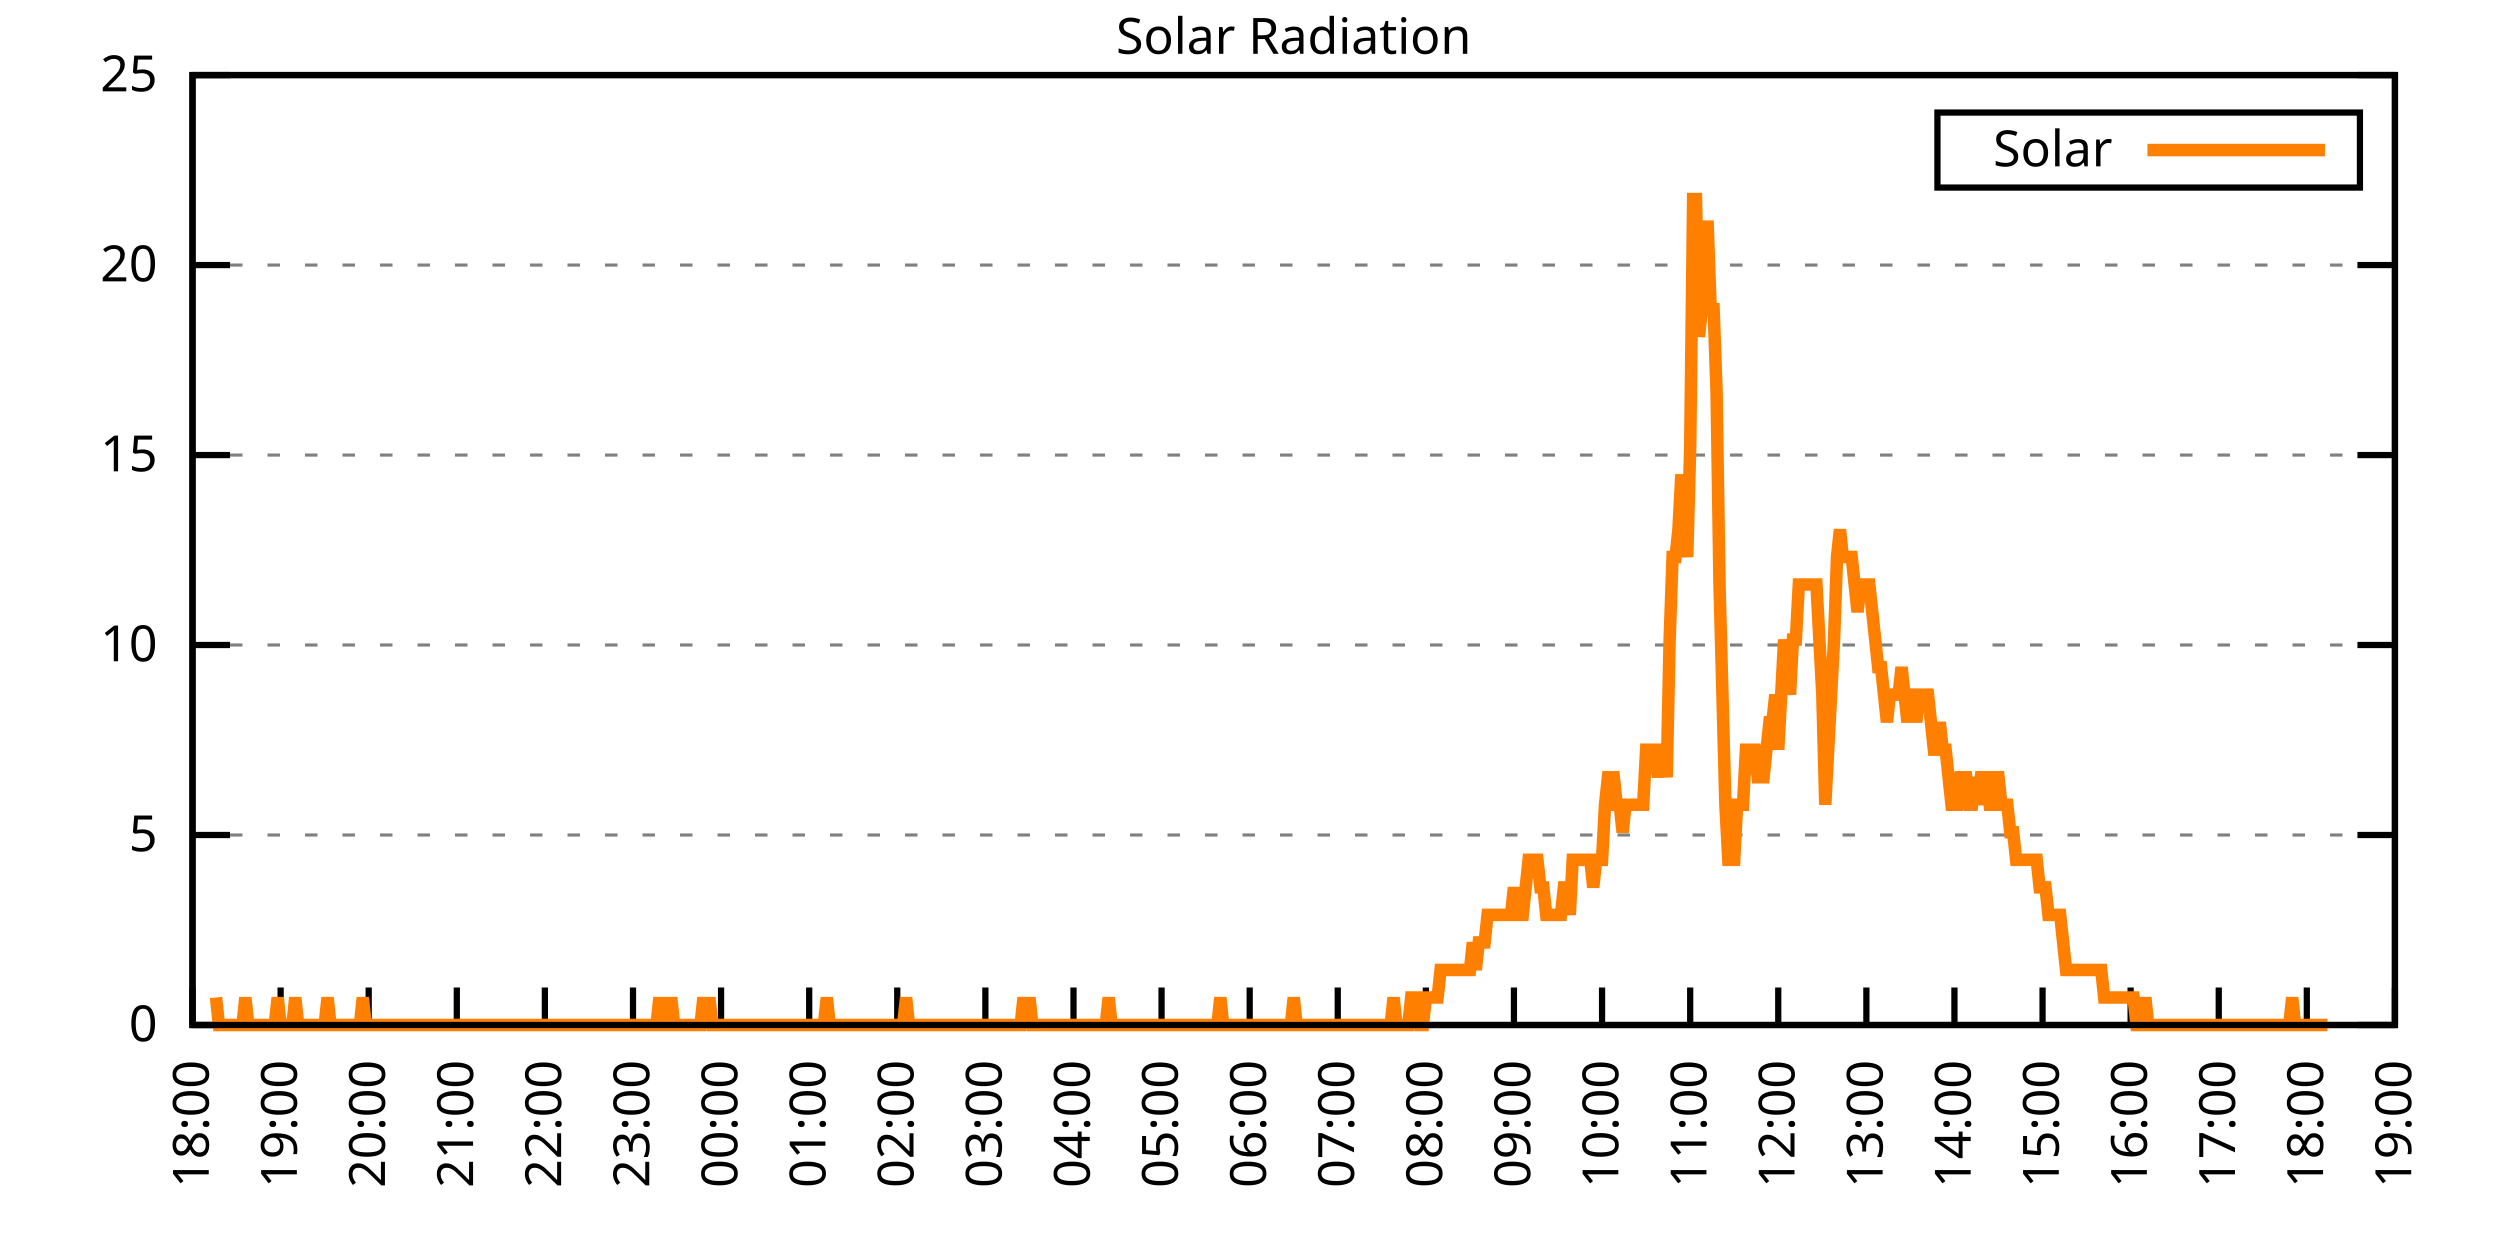
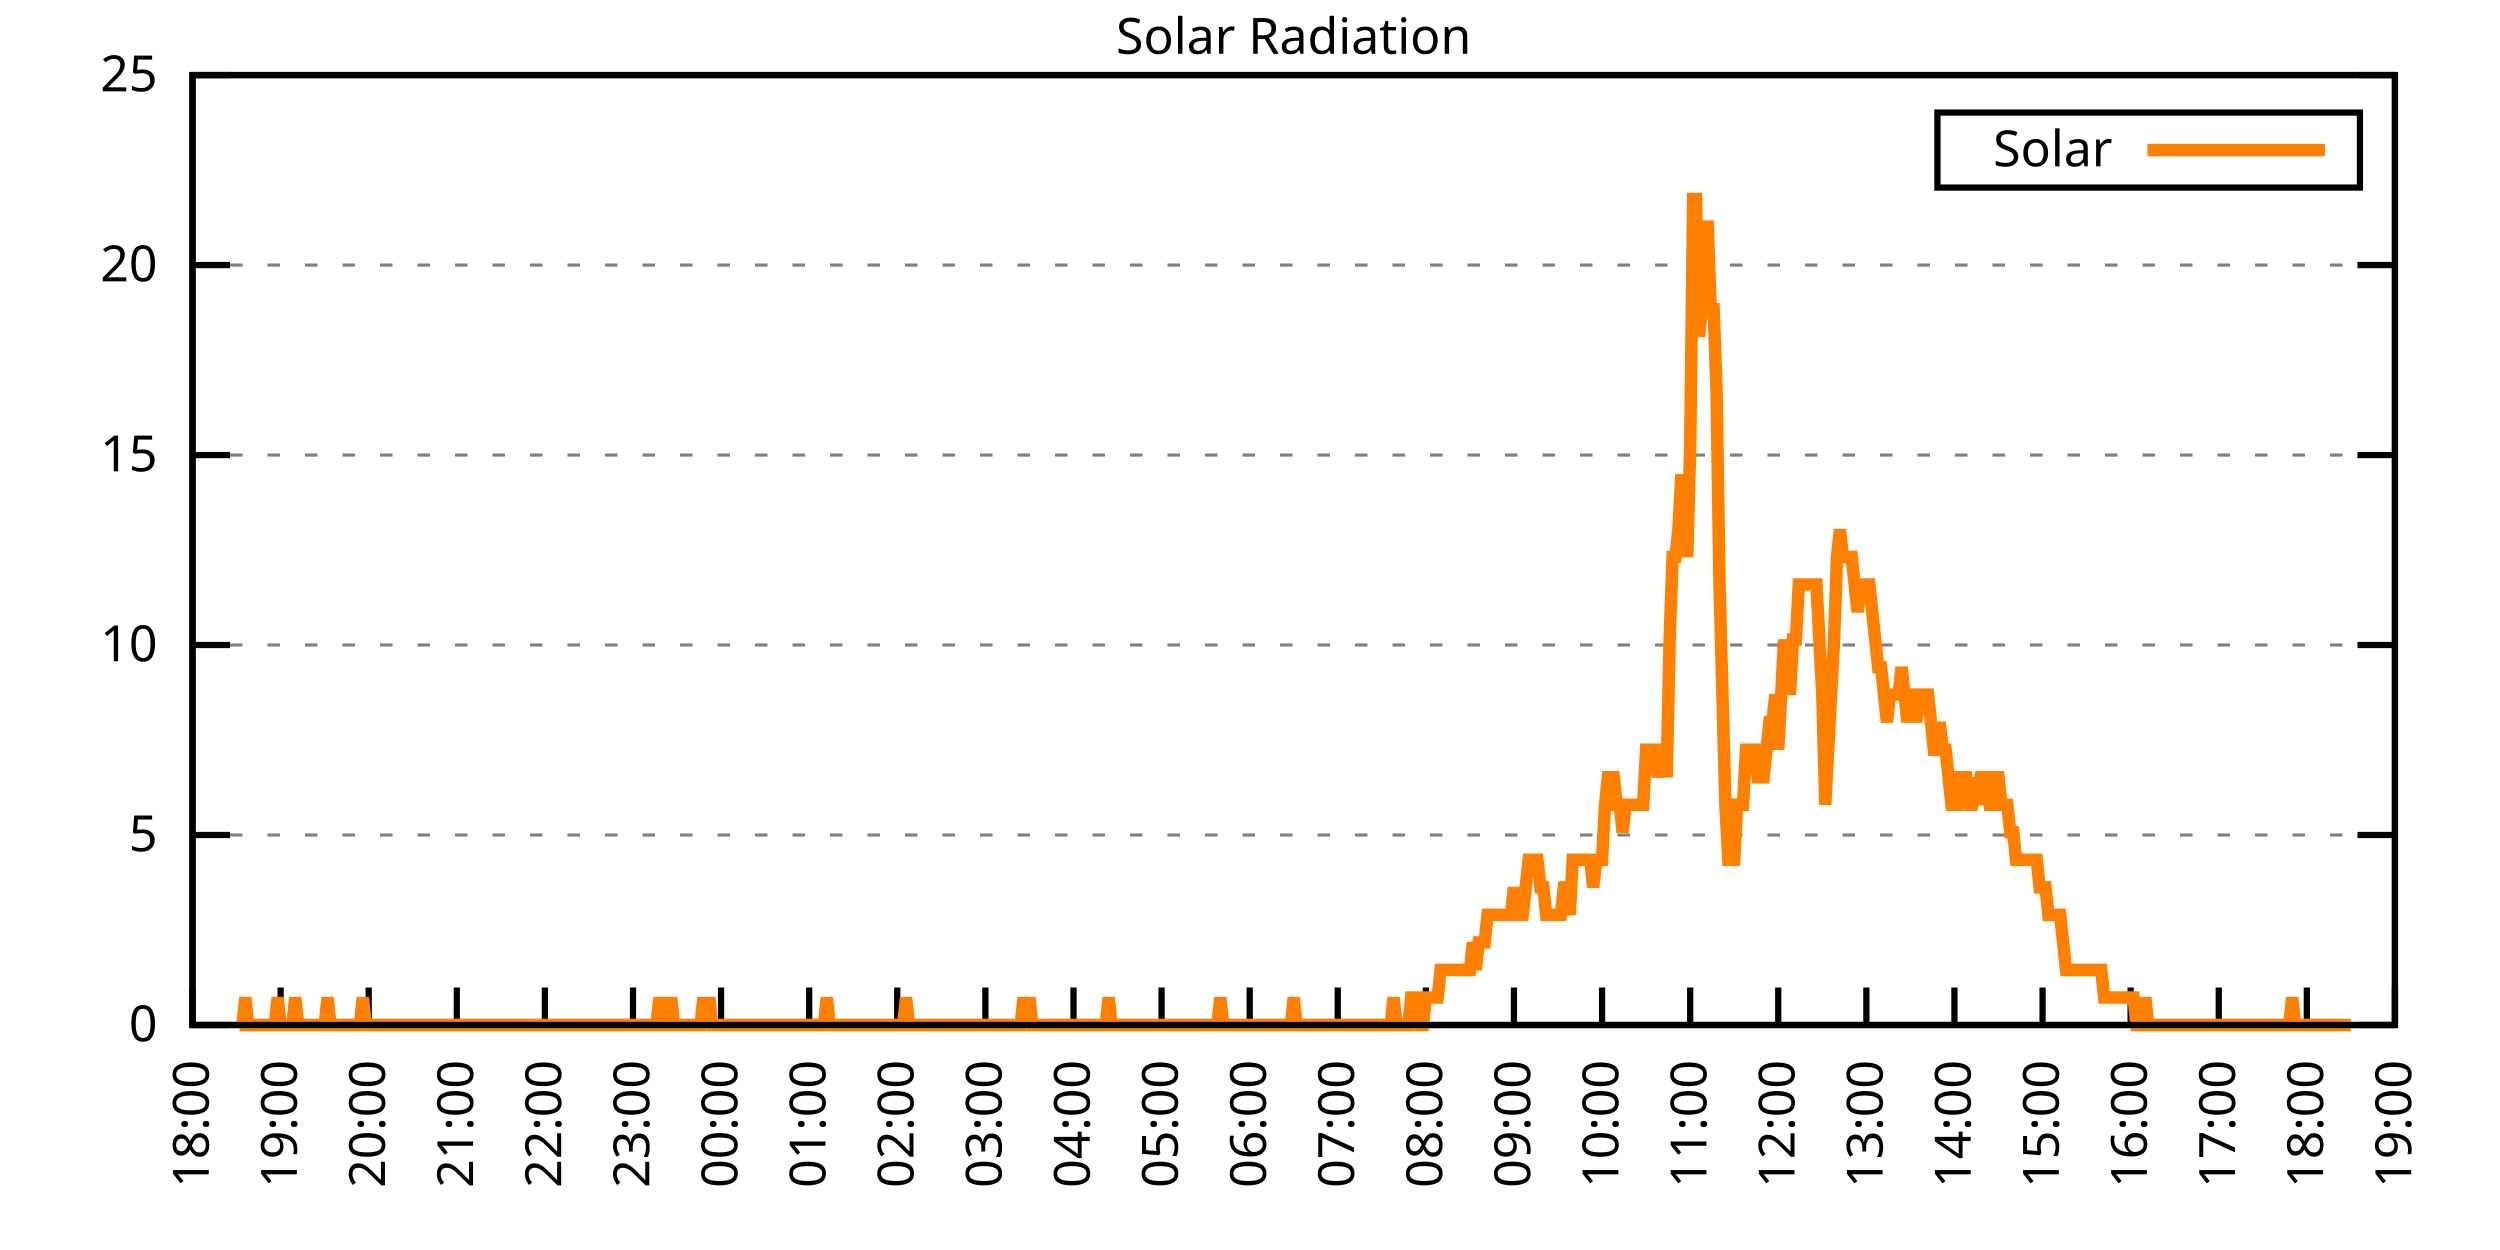
<svg xmlns="http://www.w3.org/2000/svg" xmlns:xlink="http://www.w3.org/1999/xlink" width="400" height="200" viewBox="0 0 400 200">
  <g id="gnuplot_canvas">
    <rect x="0" y="0" width="400" height="200" fill="none" />
    <defs>
      <circle id="gpDot" r="0.5" stroke-width="0.5" stroke="currentColor" />
      <path id="gpPt0" stroke-width="0.333" stroke="currentColor" d="M-1,0 h2 M0,-1 v2" />
      <path id="gpPt1" stroke-width="0.333" stroke="currentColor" d="M-1,-1 L1,1 M1,-1 L-1,1" />
      <path id="gpPt2" stroke-width="0.333" stroke="currentColor" d="M-1,0 L1,0 M0,-1 L0,1 M-1,-1 L1,1 M-1,1 L1,-1" />
      <rect id="gpPt3" stroke-width="0.333" stroke="currentColor" x="-1" y="-1" width="2" height="2" />
      <rect id="gpPt4" stroke-width="0.333" stroke="currentColor" fill="currentColor" x="-1" y="-1" width="2" height="2" />
      <circle id="gpPt5" stroke-width="0.333" stroke="currentColor" cx="0" cy="0" r="1" />
      <use xlink:href="#gpPt5" id="gpPt6" fill="currentColor" stroke="none" />
      <path id="gpPt7" stroke-width="0.333" stroke="currentColor" d="M0,-1.33 L-1.33,0.67 L1.33,0.67 z" />
      <use xlink:href="#gpPt7" id="gpPt8" fill="currentColor" stroke="none" />
      <use xlink:href="#gpPt7" id="gpPt9" stroke="currentColor" transform="rotate(180)" />
      <use xlink:href="#gpPt9" id="gpPt10" fill="currentColor" stroke="none" />
      <use xlink:href="#gpPt3" id="gpPt11" stroke="currentColor" transform="rotate(45)" />
      <use xlink:href="#gpPt11" id="gpPt12" fill="currentColor" stroke="none" />
      <path id="gpPt13" stroke-width="0.333" stroke="currentColor" d="M0,1.330 L1.265,0.411 L0.782,-1.067 L-0.782,-1.076 L-1.265,0.411 z" />
      <use xlink:href="#gpPt13" id="gpPt14" fill="currentColor" stroke="none" />
      <filter id="textbox" filterUnits="objectBoundingBox" x="0" y="0" height="1" width="1">
        <feFlood flood-color="white" flood-opacity="1" result="bgnd" />
        <feComposite in="SourceGraphic" in2="bgnd" operator="atop" />
      </filter>
      <filter id="greybox" filterUnits="objectBoundingBox" x="0" y="0" height="1" width="1">
        <feFlood flood-color="lightgrey" flood-opacity="1" result="grey" />
        <feComposite in="SourceGraphic" in2="grey" operator="atop" />
      </filter>
    </defs>
    <g fill="none" color="white" stroke="currentColor" stroke-width="1.00" stroke-linecap="butt" stroke-linejoin="miter">
</g>
    <g fill="none" color="black" stroke="currentColor" stroke-width="1.00" stroke-linecap="butt" stroke-linejoin="miter">
      <g stroke="none" shape-rendering="crispEdges">
        <polygon fill="rgb(255, 255, 255)" points="30.80,164.00 383.18,164.00 383.18,12.02 30.80,12.02 " />
      </g>
    </g>
    <g fill="none" color="black" stroke="currentColor" stroke-width="1.00" stroke-linecap="butt" stroke-linejoin="miter">
</g>
    <g fill="none" color="black" stroke="black" stroke-width="0.50" stroke-linecap="butt" stroke-linejoin="miter">
</g>
    <g fill="none" color="gray" stroke="currentColor" stroke-width="0.50" stroke-linecap="butt" stroke-linejoin="miter">
      <path stroke="gray" stroke-dasharray="2,4" class="gridline" d="M30.80,164.00 L383.19,164.00  " />
    </g>
    <g fill="none" color="gray" stroke="gray" stroke-width="1.00" stroke-linecap="butt" stroke-linejoin="miter">
</g>
    <g fill="none" color="black" stroke="currentColor" stroke-width="1.00" stroke-linecap="butt" stroke-linejoin="miter">
      <path stroke="black" d="M30.80,164.00 L36.80,164.00 M383.19,164.00 L377.19,164.00  " />
      <g transform="translate(25.20,166.60)" stroke="none" fill="black" font-family="Sans" font-size="8.00" text-anchor="end">
        <text>
          <tspan font-family="Sans"> 0</tspan>
        </text>
      </g>
    </g>
    <g fill="none" color="black" stroke="currentColor" stroke-width="1.00" stroke-linecap="butt" stroke-linejoin="miter">
</g>
    <g fill="none" color="black" stroke="black" stroke-width="0.50" stroke-linecap="butt" stroke-linejoin="miter">
</g>
    <g fill="none" color="gray" stroke="currentColor" stroke-width="0.50" stroke-linecap="butt" stroke-linejoin="miter">
      <path stroke="gray" stroke-dasharray="2,4" class="gridline" d="M30.80,133.60 L383.19,133.60  " />
    </g>
    <g fill="none" color="gray" stroke="gray" stroke-width="1.00" stroke-linecap="butt" stroke-linejoin="miter">
</g>
    <g fill="none" color="black" stroke="currentColor" stroke-width="1.00" stroke-linecap="butt" stroke-linejoin="miter">
      <path stroke="black" d="M30.80,133.60 L36.80,133.60 M383.19,133.60 L377.19,133.60  " />
      <g transform="translate(25.20,136.20)" stroke="none" fill="black" font-family="Sans" font-size="8.00" text-anchor="end">
        <text>
          <tspan font-family="Sans"> 5</tspan>
        </text>
      </g>
    </g>
    <g fill="none" color="black" stroke="currentColor" stroke-width="1.00" stroke-linecap="butt" stroke-linejoin="miter">
</g>
    <g fill="none" color="black" stroke="black" stroke-width="0.50" stroke-linecap="butt" stroke-linejoin="miter">
</g>
    <g fill="none" color="gray" stroke="currentColor" stroke-width="0.50" stroke-linecap="butt" stroke-linejoin="miter">
      <path stroke="gray" stroke-dasharray="2,4" class="gridline" d="M30.80,103.20 L383.19,103.20  " />
    </g>
    <g fill="none" color="gray" stroke="gray" stroke-width="1.00" stroke-linecap="butt" stroke-linejoin="miter">
</g>
    <g fill="none" color="black" stroke="currentColor" stroke-width="1.00" stroke-linecap="butt" stroke-linejoin="miter">
      <path stroke="black" d="M30.80,103.20 L36.80,103.20 M383.19,103.20 L377.19,103.20  " />
      <g transform="translate(25.20,105.80)" stroke="none" fill="black" font-family="Sans" font-size="8.00" text-anchor="end">
        <text>
          <tspan font-family="Sans"> 10</tspan>
        </text>
      </g>
    </g>
    <g fill="none" color="black" stroke="currentColor" stroke-width="1.00" stroke-linecap="butt" stroke-linejoin="miter">
</g>
    <g fill="none" color="black" stroke="black" stroke-width="0.50" stroke-linecap="butt" stroke-linejoin="miter">
</g>
    <g fill="none" color="gray" stroke="currentColor" stroke-width="0.50" stroke-linecap="butt" stroke-linejoin="miter">
      <path stroke="gray" stroke-dasharray="2,4" class="gridline" d="M30.80,72.81 L383.19,72.81  " />
    </g>
    <g fill="none" color="gray" stroke="gray" stroke-width="1.00" stroke-linecap="butt" stroke-linejoin="miter">
</g>
    <g fill="none" color="black" stroke="currentColor" stroke-width="1.00" stroke-linecap="butt" stroke-linejoin="miter">
      <path stroke="black" d="M30.80,72.81 L36.80,72.81 M383.19,72.81 L377.19,72.81  " />
      <g transform="translate(25.20,75.41)" stroke="none" fill="black" font-family="Sans" font-size="8.00" text-anchor="end">
        <text>
          <tspan font-family="Sans"> 15</tspan>
        </text>
      </g>
    </g>
    <g fill="none" color="black" stroke="currentColor" stroke-width="1.00" stroke-linecap="butt" stroke-linejoin="miter">
</g>
    <g fill="none" color="black" stroke="black" stroke-width="0.50" stroke-linecap="butt" stroke-linejoin="miter">
</g>
    <g fill="none" color="gray" stroke="currentColor" stroke-width="0.50" stroke-linecap="butt" stroke-linejoin="miter">
      <path stroke="gray" stroke-dasharray="2,4" class="gridline" d="M30.80,42.41 L383.19,42.41  " />
    </g>
    <g fill="none" color="gray" stroke="gray" stroke-width="1.00" stroke-linecap="butt" stroke-linejoin="miter">
</g>
    <g fill="none" color="black" stroke="currentColor" stroke-width="1.00" stroke-linecap="butt" stroke-linejoin="miter">
      <path stroke="black" d="M30.80,42.41 L36.80,42.41 M383.19,42.41 L377.19,42.41  " />
      <g transform="translate(25.20,45.01)" stroke="none" fill="black" font-family="Sans" font-size="8.00" text-anchor="end">
        <text>
          <tspan font-family="Sans"> 20</tspan>
        </text>
      </g>
    </g>
    <g fill="none" color="black" stroke="currentColor" stroke-width="1.00" stroke-linecap="butt" stroke-linejoin="miter">
</g>
    <g fill="none" color="black" stroke="black" stroke-width="0.50" stroke-linecap="butt" stroke-linejoin="miter">
</g>
    <g fill="none" color="gray" stroke="currentColor" stroke-width="0.50" stroke-linecap="butt" stroke-linejoin="miter">
      <path stroke="gray" stroke-dasharray="2,4" class="gridline" d="M30.80,12.01 L383.19,12.01  " />
    </g>
    <g fill="none" color="gray" stroke="gray" stroke-width="1.00" stroke-linecap="butt" stroke-linejoin="miter">
</g>
    <g fill="none" color="black" stroke="currentColor" stroke-width="1.00" stroke-linecap="butt" stroke-linejoin="miter">
      <path stroke="black" d="M30.80,12.01 L36.80,12.01 M383.19,12.01 L377.19,12.01  " />
      <g transform="translate(25.20,14.61)" stroke="none" fill="black" font-family="Sans" font-size="8.00" text-anchor="end">
        <text>
          <tspan font-family="Sans"> 25</tspan>
        </text>
      </g>
    </g>
    <g fill="none" color="black" stroke="currentColor" stroke-width="1.00" stroke-linecap="butt" stroke-linejoin="miter">
      <path stroke="black" d="M30.80,164.00 L30.80,158.00  " />
      <g transform="translate(33.40,169.60) rotate(270.00)" stroke="none" fill="black" font-family="Sans" font-size="8.00" text-anchor="end">
        <text>
          <tspan font-family="Sans">18:00</tspan>
        </text>
      </g>
    </g>
    <g fill="none" color="black" stroke="currentColor" stroke-width="1.00" stroke-linecap="butt" stroke-linejoin="miter">
      <path stroke="black" d="M44.90,164.00 L44.90,158.00  " />
      <g transform="translate(47.50,169.60) rotate(270.00)" stroke="none" fill="black" font-family="Sans" font-size="8.00" text-anchor="end">
        <text>
          <tspan font-family="Sans">19:00</tspan>
        </text>
      </g>
    </g>
    <g fill="none" color="black" stroke="currentColor" stroke-width="1.00" stroke-linecap="butt" stroke-linejoin="miter">
      <path stroke="black" d="M58.99,164.00 L58.99,158.00  " />
      <g transform="translate(61.59,169.60) rotate(270.00)" stroke="none" fill="black" font-family="Sans" font-size="8.00" text-anchor="end">
        <text>
          <tspan font-family="Sans">20:00</tspan>
        </text>
      </g>
    </g>
    <g fill="none" color="black" stroke="currentColor" stroke-width="1.00" stroke-linecap="butt" stroke-linejoin="miter">
      <path stroke="black" d="M73.09,164.00 L73.09,158.00  " />
      <g transform="translate(75.69,169.60) rotate(270.00)" stroke="none" fill="black" font-family="Sans" font-size="8.00" text-anchor="end">
        <text>
          <tspan font-family="Sans">21:00</tspan>
        </text>
      </g>
    </g>
    <g fill="none" color="black" stroke="currentColor" stroke-width="1.00" stroke-linecap="butt" stroke-linejoin="miter">
      <path stroke="black" d="M87.18,164.00 L87.18,158.00  " />
      <g transform="translate(89.78,169.60) rotate(270.00)" stroke="none" fill="black" font-family="Sans" font-size="8.00" text-anchor="end">
        <text>
          <tspan font-family="Sans">22:00</tspan>
        </text>
      </g>
    </g>
    <g fill="none" color="black" stroke="currentColor" stroke-width="1.00" stroke-linecap="butt" stroke-linejoin="miter">
      <path stroke="black" d="M101.28,164.00 L101.28,158.00  " />
      <g transform="translate(103.88,169.60) rotate(270.00)" stroke="none" fill="black" font-family="Sans" font-size="8.00" text-anchor="end">
        <text>
          <tspan font-family="Sans">23:00</tspan>
        </text>
      </g>
    </g>
    <g fill="none" color="black" stroke="currentColor" stroke-width="1.00" stroke-linecap="butt" stroke-linejoin="miter">
      <path stroke="black" d="M115.37,164.00 L115.37,158.00  " />
      <g transform="translate(117.97,169.60) rotate(270.00)" stroke="none" fill="black" font-family="Sans" font-size="8.00" text-anchor="end">
        <text>
          <tspan font-family="Sans">00:00</tspan>
        </text>
      </g>
    </g>
    <g fill="none" color="black" stroke="currentColor" stroke-width="1.00" stroke-linecap="butt" stroke-linejoin="miter">
      <path stroke="black" d="M129.47,164.00 L129.47,158.00  " />
      <g transform="translate(132.07,169.60) rotate(270.00)" stroke="none" fill="black" font-family="Sans" font-size="8.00" text-anchor="end">
        <text>
          <tspan font-family="Sans">01:00</tspan>
        </text>
      </g>
    </g>
    <g fill="none" color="black" stroke="currentColor" stroke-width="1.00" stroke-linecap="butt" stroke-linejoin="miter">
      <path stroke="black" d="M143.56,164.00 L143.56,158.00  " />
      <g transform="translate(146.16,169.60) rotate(270.00)" stroke="none" fill="black" font-family="Sans" font-size="8.00" text-anchor="end">
        <text>
          <tspan font-family="Sans">02:00</tspan>
        </text>
      </g>
    </g>
    <g fill="none" color="black" stroke="currentColor" stroke-width="1.00" stroke-linecap="butt" stroke-linejoin="miter">
      <path stroke="black" d="M157.66,164.00 L157.66,158.00  " />
      <g transform="translate(160.26,169.60) rotate(270.00)" stroke="none" fill="black" font-family="Sans" font-size="8.00" text-anchor="end">
        <text>
          <tspan font-family="Sans">03:00</tspan>
        </text>
      </g>
    </g>
    <g fill="none" color="black" stroke="currentColor" stroke-width="1.00" stroke-linecap="butt" stroke-linejoin="miter">
      <path stroke="black" d="M171.76,164.00 L171.76,158.00  " />
      <g transform="translate(174.36,169.60) rotate(270.00)" stroke="none" fill="black" font-family="Sans" font-size="8.00" text-anchor="end">
        <text>
          <tspan font-family="Sans">04:00</tspan>
        </text>
      </g>
    </g>
    <g fill="none" color="black" stroke="currentColor" stroke-width="1.00" stroke-linecap="butt" stroke-linejoin="miter">
      <path stroke="black" d="M185.85,164.00 L185.85,158.00  " />
      <g transform="translate(188.45,169.60) rotate(270.00)" stroke="none" fill="black" font-family="Sans" font-size="8.00" text-anchor="end">
        <text>
          <tspan font-family="Sans">05:00</tspan>
        </text>
      </g>
    </g>
    <g fill="none" color="black" stroke="currentColor" stroke-width="1.00" stroke-linecap="butt" stroke-linejoin="miter">
      <path stroke="black" d="M199.95,164.00 L199.95,158.00  " />
      <g transform="translate(202.55,169.60) rotate(270.00)" stroke="none" fill="black" font-family="Sans" font-size="8.00" text-anchor="end">
        <text>
          <tspan font-family="Sans">06:00</tspan>
        </text>
      </g>
    </g>
    <g fill="none" color="black" stroke="currentColor" stroke-width="1.00" stroke-linecap="butt" stroke-linejoin="miter">
      <path stroke="black" d="M214.04,164.00 L214.04,158.00  " />
      <g transform="translate(216.64,169.60) rotate(270.00)" stroke="none" fill="black" font-family="Sans" font-size="8.00" text-anchor="end">
        <text>
          <tspan font-family="Sans">07:00</tspan>
        </text>
      </g>
    </g>
    <g fill="none" color="black" stroke="currentColor" stroke-width="1.00" stroke-linecap="butt" stroke-linejoin="miter">
      <path stroke="black" d="M228.14,164.00 L228.14,158.00  " />
      <g transform="translate(230.74,169.60) rotate(270.00)" stroke="none" fill="black" font-family="Sans" font-size="8.00" text-anchor="end">
        <text>
          <tspan font-family="Sans">08:00</tspan>
        </text>
      </g>
    </g>
    <g fill="none" color="black" stroke="currentColor" stroke-width="1.00" stroke-linecap="butt" stroke-linejoin="miter">
      <path stroke="black" d="M242.23,164.00 L242.23,158.00  " />
      <g transform="translate(244.83,169.60) rotate(270.00)" stroke="none" fill="black" font-family="Sans" font-size="8.00" text-anchor="end">
        <text>
          <tspan font-family="Sans">09:00</tspan>
        </text>
      </g>
    </g>
    <g fill="none" color="black" stroke="currentColor" stroke-width="1.00" stroke-linecap="butt" stroke-linejoin="miter">
      <path stroke="black" d="M256.33,164.00 L256.33,158.00  " />
      <g transform="translate(258.93,169.60) rotate(270.00)" stroke="none" fill="black" font-family="Sans" font-size="8.00" text-anchor="end">
        <text>
          <tspan font-family="Sans">10:00</tspan>
        </text>
      </g>
    </g>
    <g fill="none" color="black" stroke="currentColor" stroke-width="1.00" stroke-linecap="butt" stroke-linejoin="miter">
      <path stroke="black" d="M270.43,164.00 L270.43,158.00  " />
      <g transform="translate(273.03,169.60) rotate(270.00)" stroke="none" fill="black" font-family="Sans" font-size="8.00" text-anchor="end">
        <text>
          <tspan font-family="Sans">11:00</tspan>
        </text>
      </g>
    </g>
    <g fill="none" color="black" stroke="currentColor" stroke-width="1.00" stroke-linecap="butt" stroke-linejoin="miter">
      <path stroke="black" d="M284.52,164.00 L284.52,158.00  " />
      <g transform="translate(287.12,169.60) rotate(270.00)" stroke="none" fill="black" font-family="Sans" font-size="8.00" text-anchor="end">
        <text>
          <tspan font-family="Sans">12:00</tspan>
        </text>
      </g>
    </g>
    <g fill="none" color="black" stroke="currentColor" stroke-width="1.00" stroke-linecap="butt" stroke-linejoin="miter">
      <path stroke="black" d="M298.62,164.00 L298.62,158.00  " />
      <g transform="translate(301.22,169.60) rotate(270.00)" stroke="none" fill="black" font-family="Sans" font-size="8.00" text-anchor="end">
        <text>
          <tspan font-family="Sans">13:00</tspan>
        </text>
      </g>
    </g>
    <g fill="none" color="black" stroke="currentColor" stroke-width="1.00" stroke-linecap="butt" stroke-linejoin="miter">
      <path stroke="black" d="M312.71,164.00 L312.71,158.00  " />
      <g transform="translate(315.31,169.60) rotate(270.00)" stroke="none" fill="black" font-family="Sans" font-size="8.00" text-anchor="end">
        <text>
          <tspan font-family="Sans">14:00</tspan>
        </text>
      </g>
    </g>
    <g fill="none" color="black" stroke="currentColor" stroke-width="1.00" stroke-linecap="butt" stroke-linejoin="miter">
      <path stroke="black" d="M326.81,164.00 L326.81,158.00  " />
      <g transform="translate(329.41,169.60) rotate(270.00)" stroke="none" fill="black" font-family="Sans" font-size="8.00" text-anchor="end">
        <text>
          <tspan font-family="Sans">15:00</tspan>
        </text>
      </g>
    </g>
    <g fill="none" color="black" stroke="currentColor" stroke-width="1.00" stroke-linecap="butt" stroke-linejoin="miter">
      <path stroke="black" d="M340.90,164.00 L340.90,158.00  " />
      <g transform="translate(343.50,169.60) rotate(270.00)" stroke="none" fill="black" font-family="Sans" font-size="8.00" text-anchor="end">
        <text>
          <tspan font-family="Sans">16:00</tspan>
        </text>
      </g>
    </g>
    <g fill="none" color="black" stroke="currentColor" stroke-width="1.00" stroke-linecap="butt" stroke-linejoin="miter">
      <path stroke="black" d="M355.00,164.00 L355.00,158.00  " />
      <g transform="translate(357.60,169.60) rotate(270.00)" stroke="none" fill="black" font-family="Sans" font-size="8.00" text-anchor="end">
        <text>
          <tspan font-family="Sans">17:00</tspan>
        </text>
      </g>
    </g>
    <g fill="none" color="black" stroke="currentColor" stroke-width="1.00" stroke-linecap="butt" stroke-linejoin="miter">
      <path stroke="black" d="M369.09,164.00 L369.09,158.00  " />
      <g transform="translate(371.69,169.60) rotate(270.00)" stroke="none" fill="black" font-family="Sans" font-size="8.00" text-anchor="end">
        <text>
          <tspan font-family="Sans">18:00</tspan>
        </text>
      </g>
    </g>
    <g fill="none" color="black" stroke="currentColor" stroke-width="1.00" stroke-linecap="butt" stroke-linejoin="miter">
      <path stroke="black" d="M383.19,164.00 L383.19,158.00  " />
      <g transform="translate(385.79,169.60) rotate(270.00)" stroke="none" fill="black" font-family="Sans" font-size="8.00" text-anchor="end">
        <text>
          <tspan font-family="Sans">19:00</tspan>
        </text>
      </g>
    </g>
    <g fill="none" color="black" stroke="currentColor" stroke-width="1.00" stroke-linecap="butt" stroke-linejoin="miter">
</g>
    <g fill="none" color="black" stroke="currentColor" stroke-width="1.00" stroke-linecap="butt" stroke-linejoin="miter">
      <path stroke="black" d="M30.80,12.01 L30.80,164.00 L383.19,164.00 L383.19,12.01 L30.80,12.01 Z  " />
    </g>
    <g fill="none" color="black" stroke="currentColor" stroke-width="1.00" stroke-linecap="butt" stroke-linejoin="miter">
</g>
    <g fill="none" color="black" stroke="currentColor" stroke-width="1.00" stroke-linecap="butt" stroke-linejoin="miter">
      <path stroke="black" d="M309.99,30.01 L309.99,18.01 L377.59,18.01 L377.59,30.01 L309.99,30.01 Z  " />
    </g>
    <g id="Solar_Radiation_plot_1">
      <g fill="none" color="white" stroke="black" stroke-width="2.00" stroke-linecap="butt" stroke-linejoin="miter">
</g>
      <g fill="none" color="black" stroke="currentColor" stroke-width="2.00" stroke-linecap="butt" stroke-linejoin="miter">
        <g transform="translate(337.99,26.61)" stroke="none" fill="black" font-family="Sans" font-size="8.00" text-anchor="end">
          <text>
            <tspan font-family="Sans">Solar</tspan>
          </text>
        </g>
      </g>
      <g fill="none" color="black" stroke="currentColor" stroke-width="2.00" stroke-linecap="butt" stroke-linejoin="miter">
-         <path stroke="rgb(255, 127,   0)" d="M343.59,24.01 L371.99,24.01 M34.56,159.60 L35.03,164.00 L35.50,164.00 L35.97,164.00 L36.44,164.00 L36.91,164.00   L37.38,164.00 L37.85,164.00 L38.32,164.00 L38.79,164.00 L39.26,159.60 L39.73,164.00 L40.20,164.00 L40.67,164.00   L41.14,164.00 L41.61,164.00 L42.08,164.00 L42.55,164.00 L43.02,164.00 L43.49,164.00 L43.96,164.00 L44.43,159.60   L44.90,164.00 L45.37,164.00 L45.84,164.00 L46.31,164.00 L46.78,164.00 L47.24,159.60 L47.71,164.00 L48.18,164.00   L48.65,164.00 L49.12,164.00 L49.59,164.00 L50.06,164.00 L50.53,164.00 L51.00,164.00 L51.47,164.00 L51.94,164.00   L52.41,159.60 L52.88,164.00 L53.35,164.00 L53.82,164.00 L54.29,164.00 L54.76,164.00 L55.23,164.00 L55.70,164.00   L56.17,164.00 L56.64,164.00 L57.11,164.00 L57.58,164.00 L58.05,159.60 L58.52,164.00 L58.99,164.00 L59.46,164.00   L59.93,164.00 L60.40,164.00 L60.87,164.00 L61.34,164.00 L61.81,164.00 L62.28,164.00 L62.75,164.00 L63.22,164.00   L63.69,164.00 L64.16,164.00 L64.63,164.00 L65.10,164.00 L65.57,164.00 L66.04,164.00 L66.51,164.00 L66.98,164.00   L67.45,164.00 L67.92,164.00 L68.39,164.00 L68.86,164.00 L69.33,164.00 L69.80,164.00 L70.27,164.00 L70.74,164.00   L71.21,164.00 L71.68,164.00 L72.15,164.00 L72.62,164.00 L73.09,164.00 L73.56,164.00 L74.03,164.00 L74.50,164.00   L74.97,164.00 L75.44,164.00 L75.91,164.00 L76.38,164.00 L76.85,164.00 L77.32,164.00 L77.79,164.00 L78.26,164.00   L78.73,164.00 L79.19,164.00 L79.66,164.00 L80.13,164.00 L80.60,164.00 L81.07,164.00 L81.54,164.00 L82.01,164.00   L82.48,164.00 L82.95,164.00 L83.42,164.00 L83.89,164.00 L84.36,164.00 L84.83,164.00 L85.30,164.00 L85.77,164.00   L86.24,164.00 L86.71,164.00 L87.18,164.00 L87.65,164.00 L88.12,164.00 L88.59,164.00 L89.06,164.00 L89.53,164.00   L90.00,164.00 L90.47,164.00 L90.94,164.00 L91.41,164.00 L91.88,164.00 L92.35,164.00 L92.82,164.00 L93.29,164.00   L93.76,164.00 L94.23,164.00 L94.70,164.00 L95.17,164.00 L95.64,164.00 L96.11,164.00 L96.58,164.00 L97.05,164.00   L97.52,164.00 L97.99,164.00 L98.46,164.00 L98.93,164.00 L99.40,164.00 L99.87,164.00 L100.34,164.00 L100.81,164.00   L101.28,164.00 L101.75,164.00 L102.22,164.00 L102.69,164.00 L103.16,164.00 L103.63,164.00 L104.10,164.00 L104.57,164.00   L105.04,164.00 L105.51,159.60 L105.98,164.00 L106.45,164.00 L106.92,164.00 L107.39,159.60 L107.86,164.00 L108.33,164.00   L108.80,164.00 L109.27,164.00 L109.74,164.00 L110.21,164.00 L110.68,164.00 L111.14,164.00 L111.61,164.00 L112.08,164.00   L112.55,159.60 L113.02,164.00 L113.49,159.60 L113.96,164.00 L114.43,164.00 L114.90,164.00 L115.37,164.00 L115.84,164.00   L116.31,164.00 L116.78,164.00 L117.25,164.00 L117.72,164.00 L118.19,164.00 L118.66,164.00 L119.13,164.00 L119.60,164.00   L120.07,164.00 L120.54,164.00 L121.01,164.00 L121.48,164.00 L121.95,164.00 L122.42,164.00 L122.89,164.00 L123.36,164.00   L123.83,164.00 L124.30,164.00 L124.77,164.00 L125.24,164.00 L125.71,164.00 L126.18,164.00 L126.65,164.00 L127.12,164.00   L127.59,164.00 L128.06,164.00 L128.53,164.00 L129.00,164.00 L129.47,164.00 L129.94,164.00 L130.41,164.00 L130.88,164.00   L131.35,164.00 L131.82,164.00 L132.29,159.60 L132.76,164.00 L133.23,164.00 L133.70,164.00 L134.17,164.00 L134.64,164.00   L135.11,164.00 L135.58,164.00 L136.05,164.00 L136.52,164.00 L136.99,164.00 L137.46,164.00 L137.93,164.00 L138.40,164.00   L138.87,164.00 L139.34,164.00 L139.81,164.00 L140.28,164.00 L140.75,164.00 L141.22,164.00 L141.69,164.00 L142.16,164.00   L142.63,164.00 L143.09,164.00 L143.56,164.00 L144.03,164.00 L144.50,164.00 L144.97,159.60 L145.44,164.00 L145.91,164.00   L146.38,164.00 L146.85,164.00 L147.32,164.00 L147.79,164.00 L148.26,164.00 L148.73,164.00 L149.20,164.00 L149.67,164.00   L150.14,164.00 L150.61,164.00 L151.08,164.00 L151.55,164.00 L152.02,164.00 L152.49,164.00 L152.96,164.00 L153.43,164.00   L153.90,164.00 L154.37,164.00 L154.84,164.00 L155.31,164.00 L155.78,164.00 L156.25,164.00 L156.72,164.00 L157.19,164.00   L157.66,164.00 L158.13,164.00 L158.60,164.00 L159.07,164.00 L159.54,164.00 L160.01,164.00 L160.48,164.00 L160.95,164.00   L161.42,164.00 L161.89,164.00 L162.36,164.00 L162.83,164.00 L163.30,164.00 L163.77,159.60 L164.24,164.00 L164.71,159.60   L165.18,164.00 L165.65,164.00 L166.12,164.00 L166.59,164.00 L167.06,164.00 L167.53,164.00 L168.00,164.00 L168.47,164.00   L168.94,164.00 L169.41,164.00 L169.88,164.00 L170.35,164.00 L170.82,164.00 L171.29,164.00 L171.76,164.00 L172.23,164.00   L172.70,164.00 L173.17,164.00 L173.64,164.00 L174.11,164.00 L174.58,164.00 L175.04,164.00 L175.51,164.00 L175.98,164.00   L176.45,164.00 L176.92,164.00 L177.39,159.60 L177.86,164.00 L178.33,164.00 L178.80,164.00 L179.27,164.00 L179.74,164.00   L180.21,164.00 L180.68,164.00 L181.15,164.00 L181.62,164.00 L182.09,164.00 L182.56,164.00 L183.03,164.00 L183.50,164.00   L183.97,164.00 L184.44,164.00 L184.91,164.00 L185.38,164.00 L185.85,164.00 L186.32,164.00 L186.79,164.00 L187.26,164.00   L187.73,164.00 L188.20,164.00 L188.67,164.00 L189.14,164.00 L189.61,164.00 L190.08,164.00 L190.55,164.00 L191.02,164.00   L191.49,164.00 L191.96,164.00 L192.43,164.00 L192.90,164.00 L193.37,164.00 L193.84,164.00 L194.31,164.00 L194.78,164.00   L195.25,159.60 L195.72,164.00 L196.19,164.00 L196.66,164.00 L197.13,164.00 L197.60,164.00 L198.07,164.00 L198.54,164.00   L199.01,164.00 L199.48,164.00 L199.95,164.00 L200.42,164.00 L200.89,164.00 L201.36,164.00 L201.83,164.00 L202.30,164.00   L202.77,164.00 L203.24,164.00 L203.71,164.00 L204.18,164.00 L204.65,164.00 L205.12,164.00 L205.59,164.00 L206.06,164.00   L206.53,164.00 L207.00,159.60 L207.46,164.00 L207.93,164.00 L208.40,164.00 L208.87,164.00 L209.34,164.00 L209.81,164.00   L210.28,164.00 L210.75,164.00 L211.22,164.00 L211.69,164.00 L212.16,164.00 L212.63,164.00 L213.10,164.00 L213.57,164.00   L214.04,164.00 L214.51,164.00 L214.98,164.00 L215.45,164.00 L215.92,164.00 L216.39,164.00 L216.86,164.00 L217.33,164.00   L217.80,164.00 L218.27,164.00 L218.74,164.00 L219.21,164.00 L219.68,164.00 L220.15,164.00 L220.62,164.00 L221.09,164.00   L221.56,164.00 L222.03,164.00 L222.50,164.00 L222.97,159.60 L223.44,164.00 L223.91,164.00 L224.38,164.00 L224.85,164.00   L225.32,164.00 L225.79,159.60 L226.26,159.60 L226.73,159.60 L227.20,164.00 L227.67,164.00 L228.14,159.60 L228.61,159.60   L229.08,159.60 L229.55,159.60 L230.02,159.60 L230.49,155.19 L230.96,155.19 L231.43,155.19 L231.90,155.19 L232.37,155.19   L232.84,155.19 L233.31,155.19 L233.78,155.19 L234.25,155.19 L234.72,155.19 L235.19,155.19 L235.66,150.79 L236.13,155.19   L236.60,150.79 L237.07,150.79 L237.54,150.79 L238.01,146.38 L238.48,146.38 L238.95,146.38 L239.41,146.38 L239.88,146.38   L240.35,146.38 L240.82,146.38 L241.29,146.38 L241.76,146.38 L242.23,141.98 L242.70,146.38 L243.17,146.38 L243.64,146.38   L244.11,141.98 L244.58,137.57 L245.05,137.57 L245.52,137.57 L245.99,137.57 L246.46,141.98 L246.93,141.98 L247.40,146.38   L247.87,146.38 L248.34,146.38 L248.81,146.38 L249.28,146.38 L249.75,146.38 L250.22,141.98 L250.69,141.98 L251.16,146.38   L251.63,137.57 L252.10,137.57 L252.57,137.57 L253.04,137.57 L253.51,137.57 L253.98,137.57 L254.45,137.57 L254.92,141.98   L255.39,137.57 L255.86,137.57 L256.33,137.57 L256.80,128.76 L257.27,124.36 L257.74,124.36 L258.21,124.36 L258.68,128.76   L259.15,128.76 L259.62,133.17 L260.09,128.76 L260.56,128.76 L261.03,128.76 L261.50,128.76 L261.97,128.76 L262.44,128.76   L262.91,128.76 L263.38,119.95 L263.85,119.95 L264.32,119.95 L264.79,119.95 L265.26,124.36 L265.73,119.95 L266.20,119.95   L266.67,124.36 L267.14,102.33 L267.61,89.12 L268.08,89.12 L268.55,84.71 L269.02,75.90 L269.49,84.71 L269.96,89.12   L270.43,71.50 L270.90,31.85 L271.36,31.85 L271.83,53.88 L272.30,49.47 L272.77,36.26 L273.24,36.26 L273.71,49.47   L274.18,49.47 L274.65,62.69 L275.12,93.52 L275.59,111.14 L276.06,128.76 L276.53,137.57 L277.00,137.57 L277.47,137.57   L277.94,128.76 L278.41,128.76 L278.88,128.76 L279.35,119.95 L279.82,119.95 L280.29,119.95 L280.76,119.95 L281.23,124.36   L281.70,124.36 L282.17,124.36 L282.64,119.95 L283.11,115.55 L283.58,115.55 L284.05,111.14 L284.52,119.95 L284.99,111.14   L285.46,102.33 L285.93,106.74 L286.40,111.14 L286.87,102.33 L287.34,102.33 L287.81,93.52 L288.28,93.52 L288.75,93.52   L289.22,93.52 L289.69,93.52 L290.16,93.52 L290.63,93.52 L291.10,102.33 L291.57,111.14 L292.04,128.76 L292.51,119.95   L292.98,111.14 L293.45,102.33 L293.92,89.12 L294.39,84.71 L294.86,89.12 L295.33,89.12 L295.80,89.12 L296.27,89.12   L296.74,93.52 L297.21,97.93 L297.68,93.52 L298.15,93.52 L298.62,93.52 L299.09,93.52 L299.56,97.93 L300.03,102.33   L300.50,106.74 L300.97,106.74 L301.44,111.14 L301.91,115.55 L302.38,111.14 L302.85,111.14 L303.31,111.14 L303.78,111.14   L304.25,106.74 L304.72,111.14 L305.19,115.55 L305.66,111.14 L306.13,111.14 L306.60,115.55 L307.07,111.14 L307.54,111.14   L308.01,111.14 L308.48,111.14 L308.95,115.55 L309.42,119.95 L309.89,119.95 L310.36,115.55 L310.83,119.95 L311.30,119.95   L311.77,124.36 L312.24,128.76 L312.71,128.76 L313.18,128.76 L313.65,124.36 L314.12,124.36 L314.59,124.36 L315.06,128.76   L315.53,128.76 L316.00,124.36 L316.47,128.76 L316.94,124.36 L317.41,124.36 L317.88,124.36 L318.35,128.76 L318.82,128.76   L319.29,124.36 L319.76,124.36 L320.23,128.76 L320.70,128.76 L321.17,128.76 L321.64,133.17 L322.11,133.17 L322.58,137.57   L323.05,137.57 L323.52,137.57 L323.99,137.57 L324.46,137.57 L324.93,137.57 L325.40,137.57 L325.87,137.57 L326.34,141.98   L326.81,141.98 L327.28,141.98 L327.75,146.38 L328.22,146.38 L328.69,146.38 L329.16,146.38 L329.63,146.38 L330.10,150.79   L330.57,155.19 L331.04,155.19 L331.51,155.19 L331.98,155.19 L332.45,155.19 L332.92,155.19 L333.39,155.19 L333.86,155.19   L334.33,155.19 L334.80,155.19 L335.26,155.19 L335.73,155.19 L336.20,155.19 L336.67,159.60 L337.14,159.60 L337.61,159.60   L338.08,159.60 L338.55,159.60 L339.02,159.60 L339.49,159.60 L339.96,159.60 L340.43,159.60 L340.90,159.60 L341.37,159.60   L341.84,164.00 L342.31,164.00 L342.78,164.00 L343.25,159.60 L343.72,164.00 L344.19,164.00 L344.66,164.00 L345.13,164.00   L345.60,164.00 L346.07,164.00 L346.54,164.00 L347.01,164.00 L347.48,164.00 L347.95,164.00 L348.42,164.00 L348.89,164.00   L349.36,164.00 L349.83,164.00 L350.30,164.00 L350.77,164.00 L351.24,164.00 L351.71,164.00 L352.18,164.00 L352.65,164.00   L353.12,164.00 L353.59,164.00 L354.06,164.00 L354.53,164.00 L355.00,164.00 L355.47,164.00 L355.94,164.00 L356.41,164.00   L356.88,164.00 L357.35,164.00 L357.82,164.00 L358.29,164.00 L358.76,164.00 L359.23,164.00 L359.70,164.00 L360.17,164.00   L360.64,164.00 L361.11,164.00 L361.58,164.00 L362.05,164.00 L362.52,164.00 L362.99,164.00 L363.46,164.00 L363.93,164.00   L364.40,164.00 L364.87,164.00 L365.34,164.00 L365.81,164.00 L366.28,164.00 L366.75,159.60 L367.21,164.00 L367.68,164.00   L368.15,164.00 L368.62,164.00 L369.09,164.00 L369.56,164.00 L370.03,164.00 L370.50,164.00 L370.97,164.00 L371.44,164.00   L371.91,164.00 L372.38,164.00  " />
+         <path stroke="rgb(255, 127,   0)" d="M343.59,24.01 L371.99,24.01 M38.32,164.00 L38.79,164.00 L39.26,159.60 L39.73,164.00 L40.20,164.00 L40.67,164.00   L41.14,164.00 L41.61,164.00 L42.08,164.00 L42.55,164.00 L43.02,164.00 L43.49,164.00 L43.96,164.00 L44.43,159.60   L44.90,164.00 L45.37,164.00 L45.84,164.00 L46.31,164.00 L46.78,164.00 L47.24,159.60 L47.71,164.00 L48.18,164.00   L48.65,164.00 L49.12,164.00 L49.59,164.00 L50.06,164.00 L50.53,164.00 L51.00,164.00 L51.47,164.00 L51.94,164.00   L52.41,159.60 L52.88,164.00 L53.35,164.00 L53.82,164.00 L54.29,164.00 L54.76,164.00 L55.23,164.00 L55.70,164.00   L56.17,164.00 L56.64,164.00 L57.11,164.00 L57.58,164.00 L58.05,159.60 L58.52,164.00 L58.99,164.00 L59.46,164.00   L59.93,164.00 L60.40,164.00 L60.87,164.00 L61.34,164.00 L61.81,164.00 L62.28,164.00 L62.75,164.00 L63.22,164.00   L63.69,164.00 L64.16,164.00 L64.63,164.00 L65.10,164.00 L65.57,164.00 L66.04,164.00 L66.51,164.00 L66.98,164.00   L67.45,164.00 L67.92,164.00 L68.39,164.00 L68.86,164.00 L69.33,164.00 L69.80,164.00 L70.27,164.00 L70.74,164.00   L71.21,164.00 L71.68,164.00 L72.15,164.00 L72.62,164.00 L73.09,164.00 L73.56,164.00 L74.03,164.00 L74.50,164.00   L74.97,164.00 L75.44,164.00 L75.91,164.00 L76.38,164.00 L76.85,164.00 L77.32,164.00 L77.79,164.00 L78.26,164.00   L78.73,164.00 L79.19,164.00 L79.66,164.00 L80.13,164.00 L80.60,164.00 L81.07,164.00 L81.54,164.00 L82.01,164.00   L82.48,164.00 L82.95,164.00 L83.42,164.00 L83.89,164.00 L84.36,164.00 L84.83,164.00 L85.30,164.00 L85.77,164.00   L86.24,164.00 L86.71,164.00 L87.18,164.00 L87.65,164.00 L88.12,164.00 L88.59,164.00 L89.06,164.00 L89.53,164.00   L90.00,164.00 L90.47,164.00 L90.94,164.00 L91.41,164.00 L91.88,164.00 L92.35,164.00 L92.82,164.00 L93.29,164.00   L93.76,164.00 L94.23,164.00 L94.70,164.00 L95.17,164.00 L95.64,164.00 L96.11,164.00 L96.58,164.00 L97.05,164.00   L97.52,164.00 L97.99,164.00 L98.46,164.00 L98.93,164.00 L99.40,164.00 L99.87,164.00 L100.34,164.00 L100.81,164.00   L101.28,164.00 L101.75,164.00 L102.22,164.00 L102.69,164.00 L103.16,164.00 L103.63,164.00 L104.10,164.00 L104.57,164.00   L105.04,164.00 L105.51,159.60 L105.98,164.00 L106.45,164.00 L106.92,164.00 L107.39,159.60 L107.86,164.00 L108.33,164.00   L108.80,164.00 L109.27,164.00 L109.74,164.00 L110.21,164.00 L110.68,164.00 L111.14,164.00 L111.61,164.00 L112.08,164.00   L112.55,159.60 L113.02,164.00 L113.49,159.60 L113.96,164.00 L114.43,164.00 L114.90,164.00 L115.37,164.00 L115.84,164.00   L116.31,164.00 L116.78,164.00 L117.25,164.00 L117.72,164.00 L118.19,164.00 L118.66,164.00 L119.13,164.00 L119.60,164.00   L120.07,164.00 L120.54,164.00 L121.01,164.00 L121.48,164.00 L121.95,164.00 L122.42,164.00 L122.89,164.00 L123.36,164.00   L123.83,164.00 L124.30,164.00 L124.77,164.00 L125.24,164.00 L125.71,164.00 L126.18,164.00 L126.65,164.00 L127.12,164.00   L127.59,164.00 L128.06,164.00 L128.53,164.00 L129.00,164.00 L129.47,164.00 L129.94,164.00 L130.41,164.00 L130.88,164.00   L131.35,164.00 L131.82,164.00 L132.29,159.60 L132.76,164.00 L133.23,164.00 L133.70,164.00 L134.17,164.00 L134.64,164.00   L135.11,164.00 L135.58,164.00 L136.05,164.00 L136.52,164.00 L136.99,164.00 L137.46,164.00 L137.93,164.00 L138.40,164.00   L138.87,164.00 L139.34,164.00 L139.81,164.00 L140.28,164.00 L140.75,164.00 L141.22,164.00 L141.69,164.00 L142.16,164.00   L142.63,164.00 L143.09,164.00 L143.56,164.00 L144.03,164.00 L144.50,164.00 L144.97,159.60 L145.44,164.00 L145.91,164.00   L146.38,164.00 L146.85,164.00 L147.32,164.00 L147.79,164.00 L148.26,164.00 L148.73,164.00 L149.20,164.00 L149.67,164.00   L150.14,164.00 L150.61,164.00 L151.08,164.00 L151.55,164.00 L152.02,164.00 L152.49,164.00 L152.96,164.00 L153.43,164.00   L153.90,164.00 L154.37,164.00 L154.84,164.00 L155.31,164.00 L155.78,164.00 L156.25,164.00 L156.72,164.00 L157.19,164.00   L157.66,164.00 L158.13,164.00 L158.60,164.00 L159.07,164.00 L159.54,164.00 L160.01,164.00 L160.48,164.00 L160.95,164.00   L161.42,164.00 L161.89,164.00 L162.36,164.00 L162.83,164.00 L163.30,164.00 L163.77,159.60 L164.24,164.00 L164.71,159.60   L165.18,164.00 L165.65,164.00 L166.12,164.00 L166.59,164.00 L167.06,164.00 L167.53,164.00 L168.00,164.00 L168.47,164.00   L168.94,164.00 L169.41,164.00 L169.88,164.00 L170.35,164.00 L170.82,164.00 L171.29,164.00 L171.76,164.00 L172.23,164.00   L172.70,164.00 L173.17,164.00 L173.64,164.00 L174.11,164.00 L174.58,164.00 L175.04,164.00 L175.51,164.00 L175.98,164.00   L176.45,164.00 L176.92,164.00 L177.39,159.60 L177.86,164.00 L178.33,164.00 L178.80,164.00 L179.27,164.00 L179.74,164.00   L180.21,164.00 L180.68,164.00 L181.15,164.00 L181.62,164.00 L182.09,164.00 L182.56,164.00 L183.03,164.00 L183.50,164.00   L183.97,164.00 L184.44,164.00 L184.91,164.00 L185.38,164.00 L185.85,164.00 L186.32,164.00 L186.79,164.00 L187.26,164.00   L187.73,164.00 L188.20,164.00 L188.67,164.00 L189.14,164.00 L189.61,164.00 L190.08,164.00 L190.55,164.00 L191.02,164.00   L191.49,164.00 L191.96,164.00 L192.43,164.00 L192.90,164.00 L193.37,164.00 L193.84,164.00 L194.31,164.00 L194.78,164.00   L195.25,159.60 L195.72,164.00 L196.19,164.00 L196.66,164.00 L197.13,164.00 L197.60,164.00 L198.07,164.00 L198.54,164.00   L199.01,164.00 L199.48,164.00 L199.95,164.00 L200.42,164.00 L200.89,164.00 L201.36,164.00 L201.83,164.00 L202.30,164.00   L202.77,164.00 L203.24,164.00 L203.71,164.00 L204.18,164.00 L204.65,164.00 L205.12,164.00 L205.59,164.00 L206.06,164.00   L206.53,164.00 L207.00,159.60 L207.46,164.00 L207.93,164.00 L208.40,164.00 L208.87,164.00 L209.34,164.00 L209.81,164.00   L210.28,164.00 L210.75,164.00 L211.22,164.00 L211.69,164.00 L212.16,164.00 L212.63,164.00 L213.10,164.00 L213.57,164.00   L214.04,164.00 L214.51,164.00 L214.98,164.00 L215.45,164.00 L215.92,164.00 L216.39,164.00 L216.86,164.00 L217.33,164.00   L217.80,164.00 L218.27,164.00 L218.74,164.00 L219.21,164.00 L219.68,164.00 L220.15,164.00 L220.62,164.00 L221.09,164.00   L221.56,164.00 L222.03,164.00 L222.50,164.00 L222.97,159.60 L223.44,164.00 L223.91,164.00 L224.38,164.00 L224.85,164.00   L225.32,164.00 L225.79,159.60 L226.26,159.60 L226.73,159.60 L227.20,164.00 L227.67,164.00 L228.14,159.60 L228.61,159.60   L229.08,159.60 L229.55,159.60 L230.02,159.60 L230.49,155.19 L230.96,155.19 L231.43,155.19 L231.90,155.19 L232.37,155.19   L232.84,155.19 L233.31,155.19 L233.78,155.19 L234.25,155.19 L234.72,155.19 L235.19,155.19 L235.66,150.79 L236.13,155.19   L236.60,150.79 L237.07,150.79 L237.54,150.79 L238.01,146.38 L238.48,146.38 L238.95,146.38 L239.41,146.38 L239.88,146.38   L240.35,146.38 L240.82,146.38 L241.29,146.38 L241.76,146.38 L242.23,141.98 L242.70,146.38 L243.17,146.38 L243.64,146.38   L244.11,141.98 L244.58,137.57 L245.05,137.57 L245.52,137.57 L245.99,137.57 L246.46,141.98 L246.93,141.98 L247.40,146.38   L247.87,146.38 L248.34,146.38 L248.81,146.38 L249.28,146.38 L249.75,146.38 L250.22,141.98 L250.69,141.98 L251.16,146.38   L251.63,137.57 L252.10,137.57 L252.57,137.57 L253.04,137.57 L253.51,137.57 L253.98,137.57 L254.45,137.57 L254.92,141.98   L255.39,137.57 L255.86,137.57 L256.33,137.57 L256.80,128.76 L257.27,124.36 L257.74,124.36 L258.21,124.36 L258.68,128.76   L259.15,128.76 L259.62,133.17 L260.09,128.76 L260.56,128.76 L261.03,128.76 L261.50,128.76 L261.97,128.76 L262.44,128.76   L262.91,128.76 L263.38,119.95 L263.85,119.95 L264.32,119.95 L264.79,119.95 L265.26,124.36 L265.73,119.95 L266.20,119.95   L266.67,124.36 L267.14,102.33 L267.61,89.12 L268.08,89.12 L268.55,84.71 L269.02,75.90 L269.49,84.71 L269.96,89.12   L270.43,71.50 L270.90,31.85 L271.36,31.85 L271.83,53.88 L272.30,49.47 L272.77,36.26 L273.24,36.26 L273.71,49.47   L274.18,49.47 L274.65,62.69 L275.12,93.52 L275.59,111.14 L276.06,128.76 L276.53,137.57 L277.00,137.57 L277.47,137.57   L277.94,128.76 L278.41,128.76 L278.88,128.76 L279.35,119.95 L279.82,119.95 L280.29,119.95 L280.76,119.95 L281.23,124.36   L281.70,124.36 L282.17,124.36 L282.64,119.95 L283.11,115.55 L283.58,115.55 L284.05,111.14 L284.52,119.95 L284.99,111.14   L285.46,102.33 L285.93,106.74 L286.40,111.14 L286.87,102.33 L287.34,102.33 L287.81,93.52 L288.28,93.52 L288.75,93.52   L289.22,93.52 L289.69,93.52 L290.16,93.52 L290.63,93.52 L291.10,102.33 L291.57,111.14 L292.04,128.76 L292.51,119.95   L292.98,111.14 L293.45,102.33 L293.92,89.12 L294.39,84.71 L294.86,89.12 L295.33,89.12 L295.80,89.12 L296.27,89.12   L296.74,93.52 L297.21,97.93 L297.68,93.52 L298.15,93.52 L298.62,93.52 L299.09,93.52 L299.56,97.93 L300.03,102.33   L300.50,106.74 L300.97,106.74 L301.44,111.14 L301.91,115.55 L302.38,111.14 L302.85,111.14 L303.31,111.14 L303.78,111.14   L304.25,106.74 L304.72,111.14 L305.19,115.55 L305.66,111.14 L306.13,111.14 L306.60,115.55 L307.07,111.14 L307.54,111.14   L308.01,111.14 L308.48,111.14 L308.95,115.55 L309.42,119.95 L309.89,119.95 L310.36,115.55 L310.83,119.95 L311.30,119.95   L311.77,124.36 L312.24,128.76 L312.71,128.76 L313.18,128.76 L313.65,124.36 L314.12,124.36 L314.59,124.36 L315.06,128.76   L315.53,128.76 L316.00,124.36 L316.47,128.76 L316.94,124.36 L317.41,124.36 L317.88,124.36 L318.35,128.76 L318.82,128.76   L319.29,124.36 L319.76,124.36 L320.23,128.76 L320.70,128.76 L321.17,128.76 L321.64,133.17 L322.11,133.17 L322.58,137.57   L323.05,137.57 L323.52,137.57 L323.99,137.57 L324.46,137.57 L324.93,137.57 L325.40,137.57 L325.87,137.57 L326.34,141.98   L326.81,141.98 L327.28,141.98 L327.75,146.38 L328.22,146.38 L328.69,146.38 L329.16,146.38 L329.63,146.38 L330.10,150.79   L330.57,155.19 L331.04,155.19 L331.51,155.19 L331.98,155.19 L332.45,155.19 L332.92,155.19 L333.39,155.19 L333.86,155.19   L334.33,155.19 L334.80,155.19 L335.26,155.19 L335.73,155.19 L336.20,155.19 L336.67,159.60 L337.14,159.60 L337.61,159.60   L338.08,159.60 L338.55,159.60 L339.02,159.60 L339.49,159.60 L339.96,159.60 L340.43,159.60 L340.90,159.60 L341.37,159.60   L341.84,164.00 L342.31,164.00 L342.78,164.00 L343.25,159.60 L343.72,164.00 L344.19,164.00 L344.66,164.00 L345.13,164.00   L345.60,164.00 L346.07,164.00 L346.54,164.00 L347.01,164.00 L347.48,164.00 L347.95,164.00 L348.42,164.00 L348.89,164.00   L349.36,164.00 L349.83,164.00 L350.30,164.00 L350.77,164.00 L351.24,164.00 L351.71,164.00 L352.18,164.00 L352.65,164.00   L353.12,164.00 L353.59,164.00 L354.06,164.00 L354.53,164.00 L355.00,164.00 L355.47,164.00 L355.94,164.00 L356.41,164.00   L356.88,164.00 L357.35,164.00 L357.82,164.00 L358.29,164.00 L358.76,164.00 L359.23,164.00 L359.70,164.00 L360.17,164.00   L360.64,164.00 L361.11,164.00 L361.58,164.00 L362.05,164.00 L362.52,164.00 L362.99,164.00 L363.46,164.00 L363.93,164.00   L364.40,164.00 L364.87,164.00 L365.34,164.00 L365.81,164.00 L366.28,164.00 L366.75,159.60 L367.21,164.00 L367.68,164.00   L368.15,164.00 L368.62,164.00 L369.09,164.00 L369.56,164.00 L370.03,164.00 L370.50,164.00 L370.97,164.00 L371.44,164.00   L371.91,164.00 L372.38,164.00 L372.85,164.00 L373.32,164.00 L373.79,164.00 L374.26,164.00 L374.73,164.00 L375.20,164.00   L375.67,164.00 L376.14,164.00  " />
      </g>
    </g>
    <g fill="none" color="black" stroke="currentColor" stroke-width="2.00" stroke-linecap="butt" stroke-linejoin="miter">
</g>
    <g fill="none" color="black" stroke="black" stroke-width="1.00" stroke-linecap="butt" stroke-linejoin="miter">
</g>
    <g fill="none" color="black" stroke="currentColor" stroke-width="1.00" stroke-linecap="butt" stroke-linejoin="miter">
      <path stroke="black" d="M30.80,12.01 L30.80,164.00 L383.19,164.00 L383.19,12.01 L30.80,12.01 Z  " />
      <g transform="translate(6.80,88.01) rotate(270.00)" stroke="none" fill="black" font-family="Sans" font-size="8.00" text-anchor="middle">
        <text />
      </g>
    </g>
    <g fill="none" color="black" stroke="currentColor" stroke-width="1.00" stroke-linecap="butt" stroke-linejoin="miter">
</g>
    <g fill="none" color="black" stroke="currentColor" stroke-width="1.00" stroke-linecap="butt" stroke-linejoin="miter">
      <g transform="translate(206.99,8.61)" stroke="none" fill="black" font-family="Sans" font-size="8.00" text-anchor="middle">
        <text>
          <tspan font-family="Sans">Solar Radiation</tspan>
        </text>
      </g>
    </g>
    <g fill="none" color="black" stroke="currentColor" stroke-width="1.00" stroke-linecap="butt" stroke-linejoin="miter">
</g>
  </g>
</svg>
